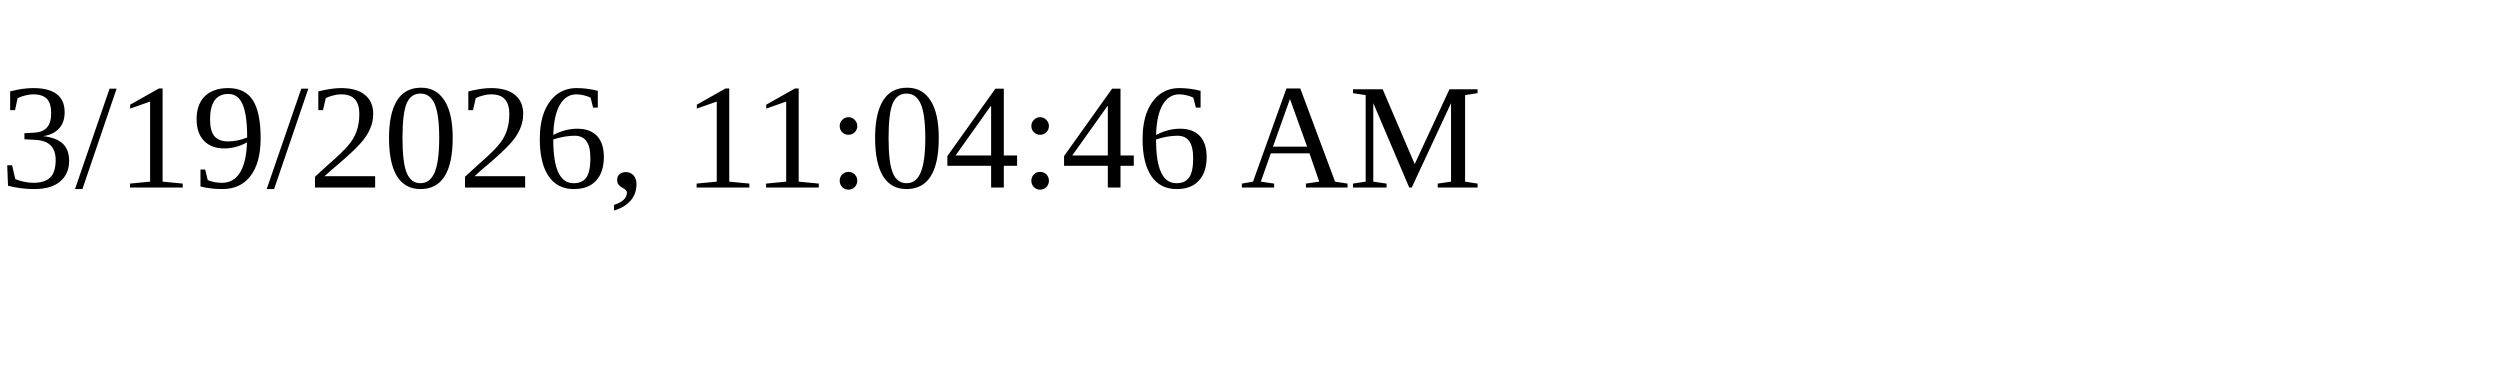
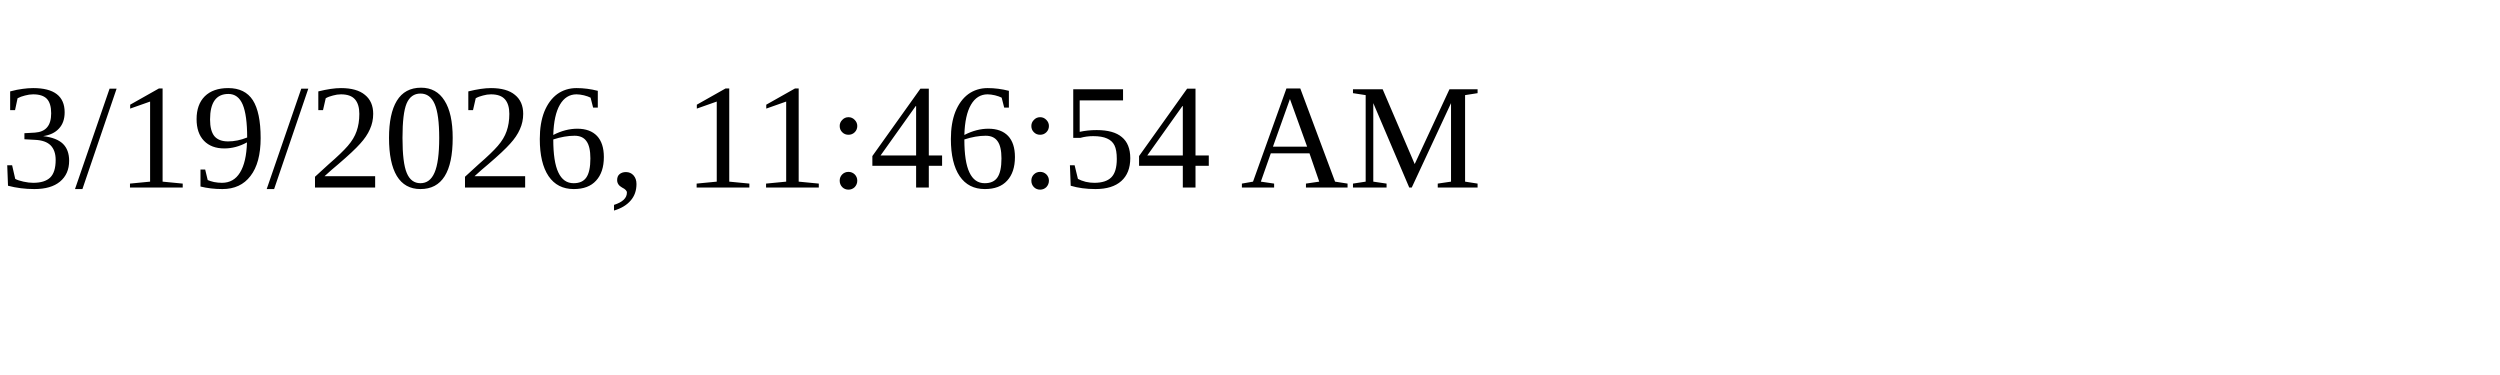
<svg xmlns="http://www.w3.org/2000/svg" height="30" width="200">
-   <text x="0" y="15">3/19/2026, 11:04:46 AM</text>
+   <text x="0" y="15">3/19/2026, 11:46:54 AM</text>
</svg>
